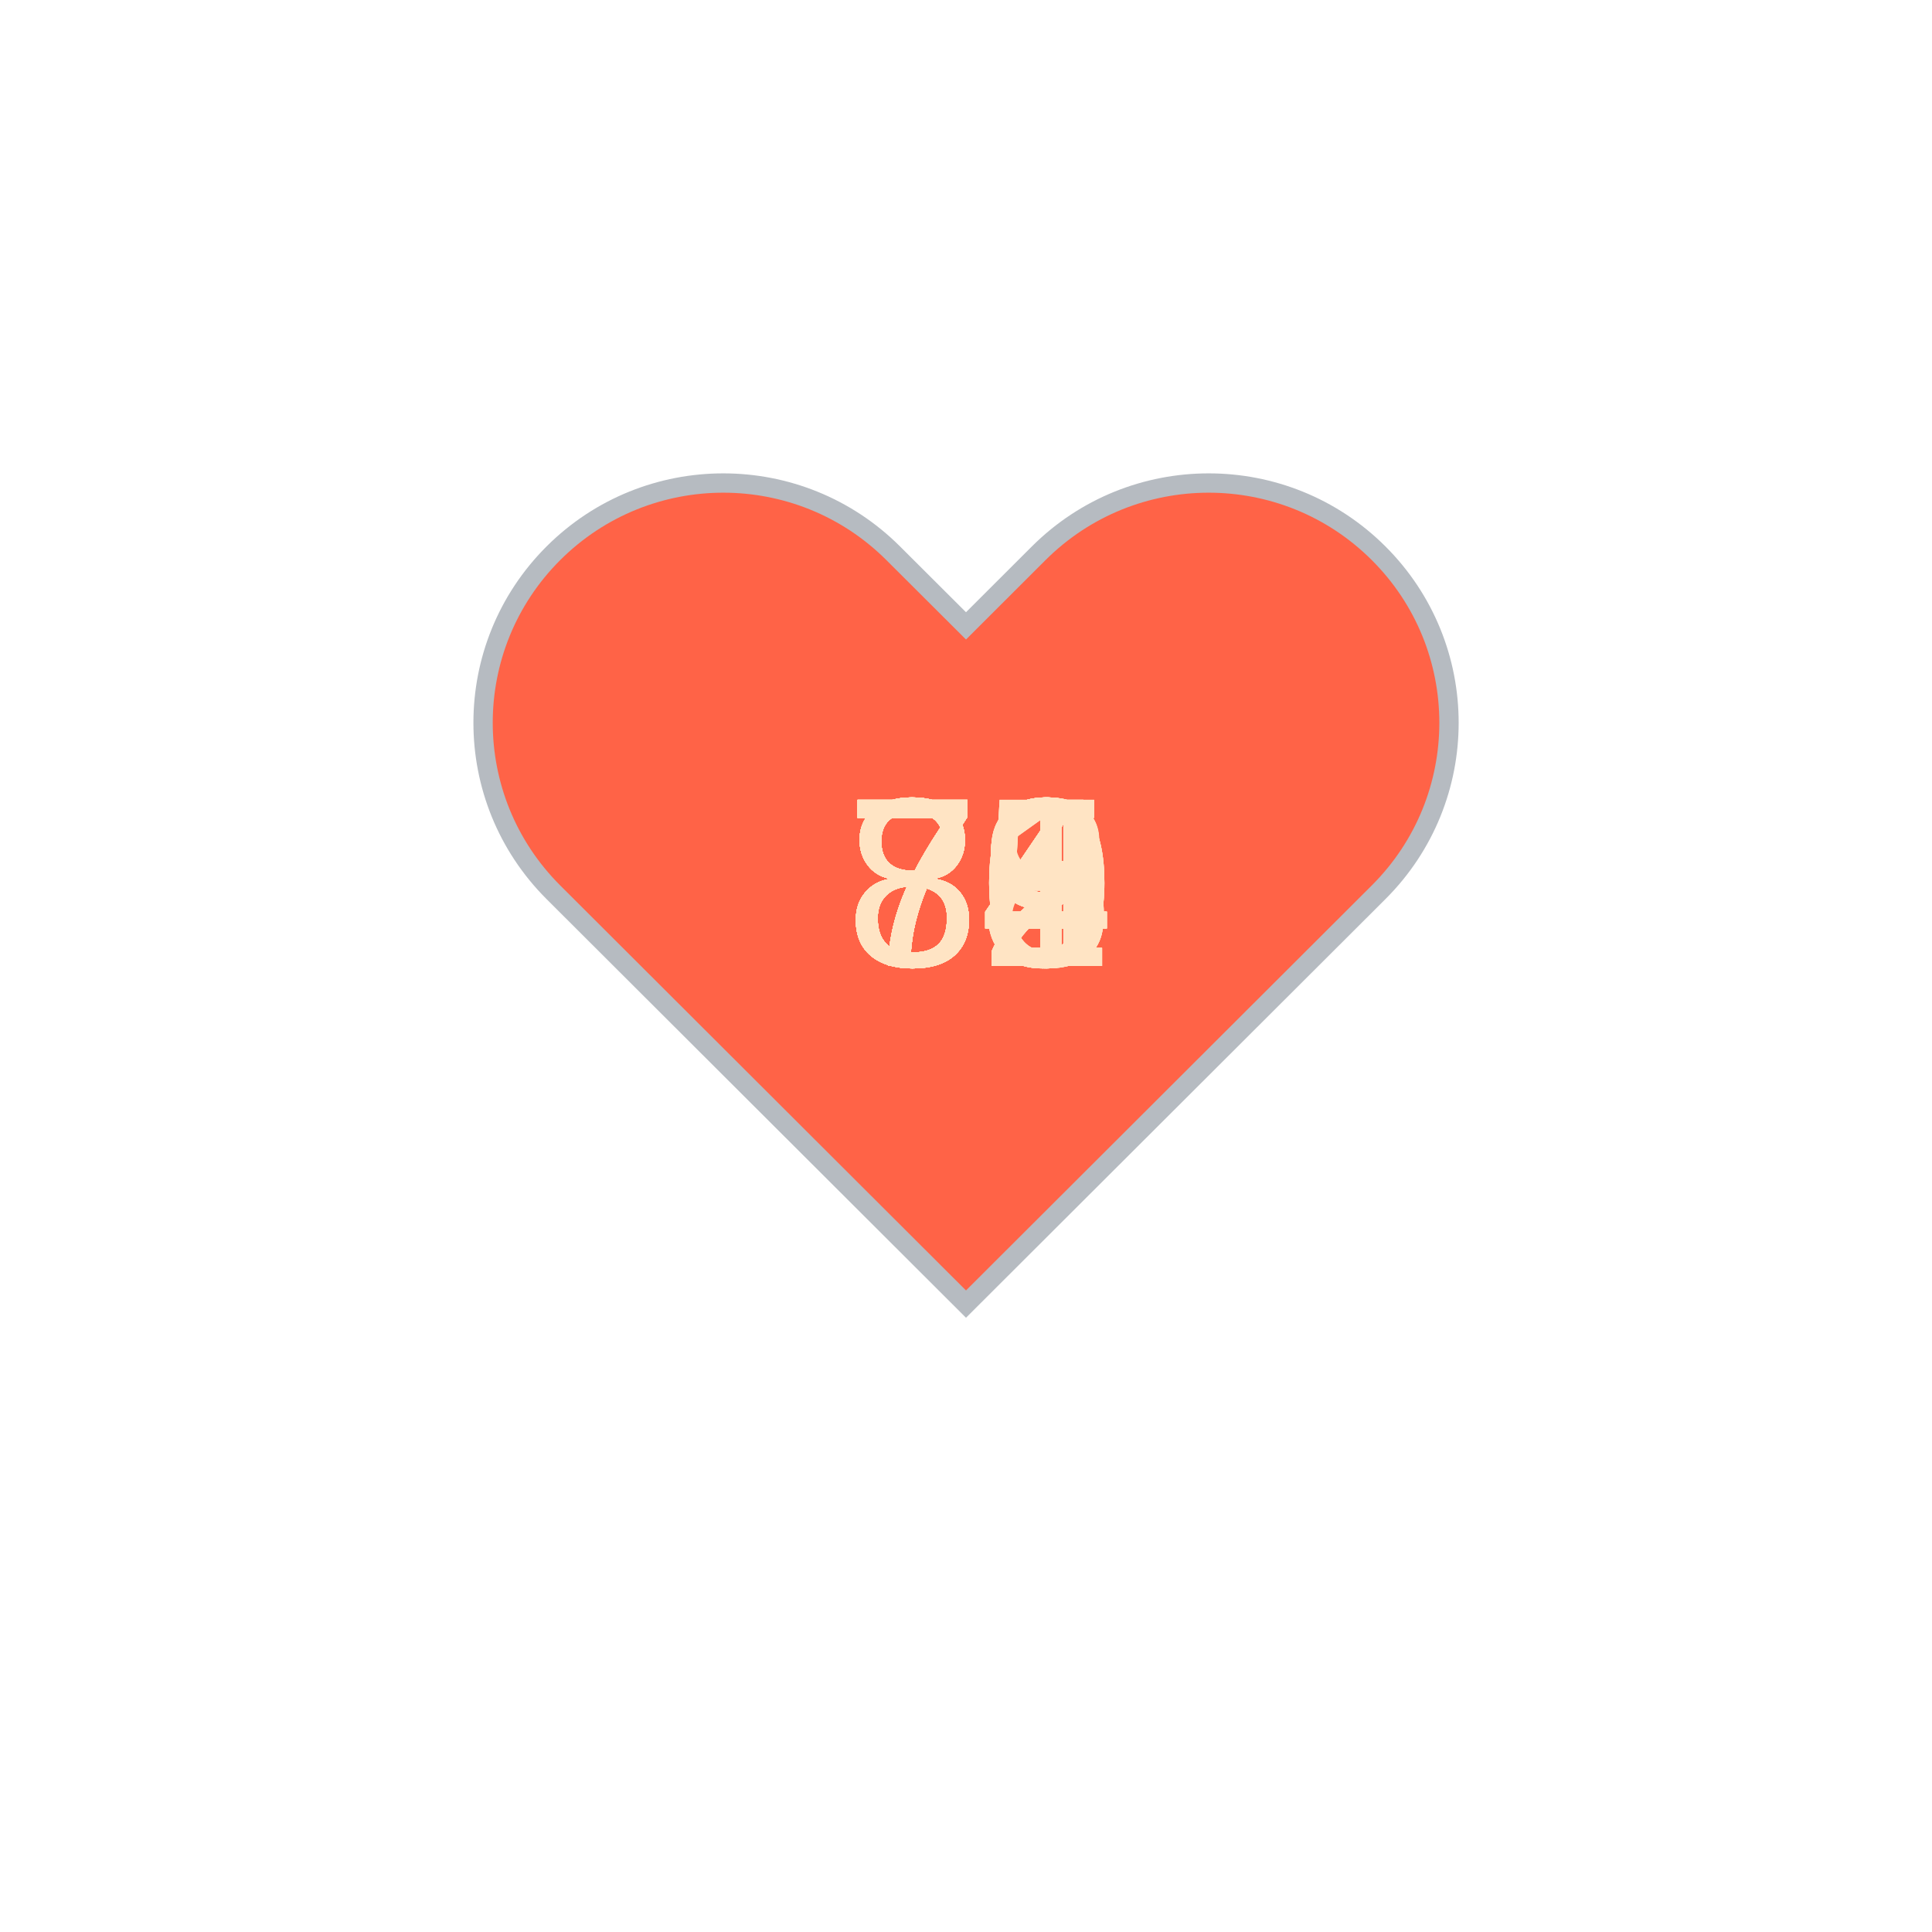
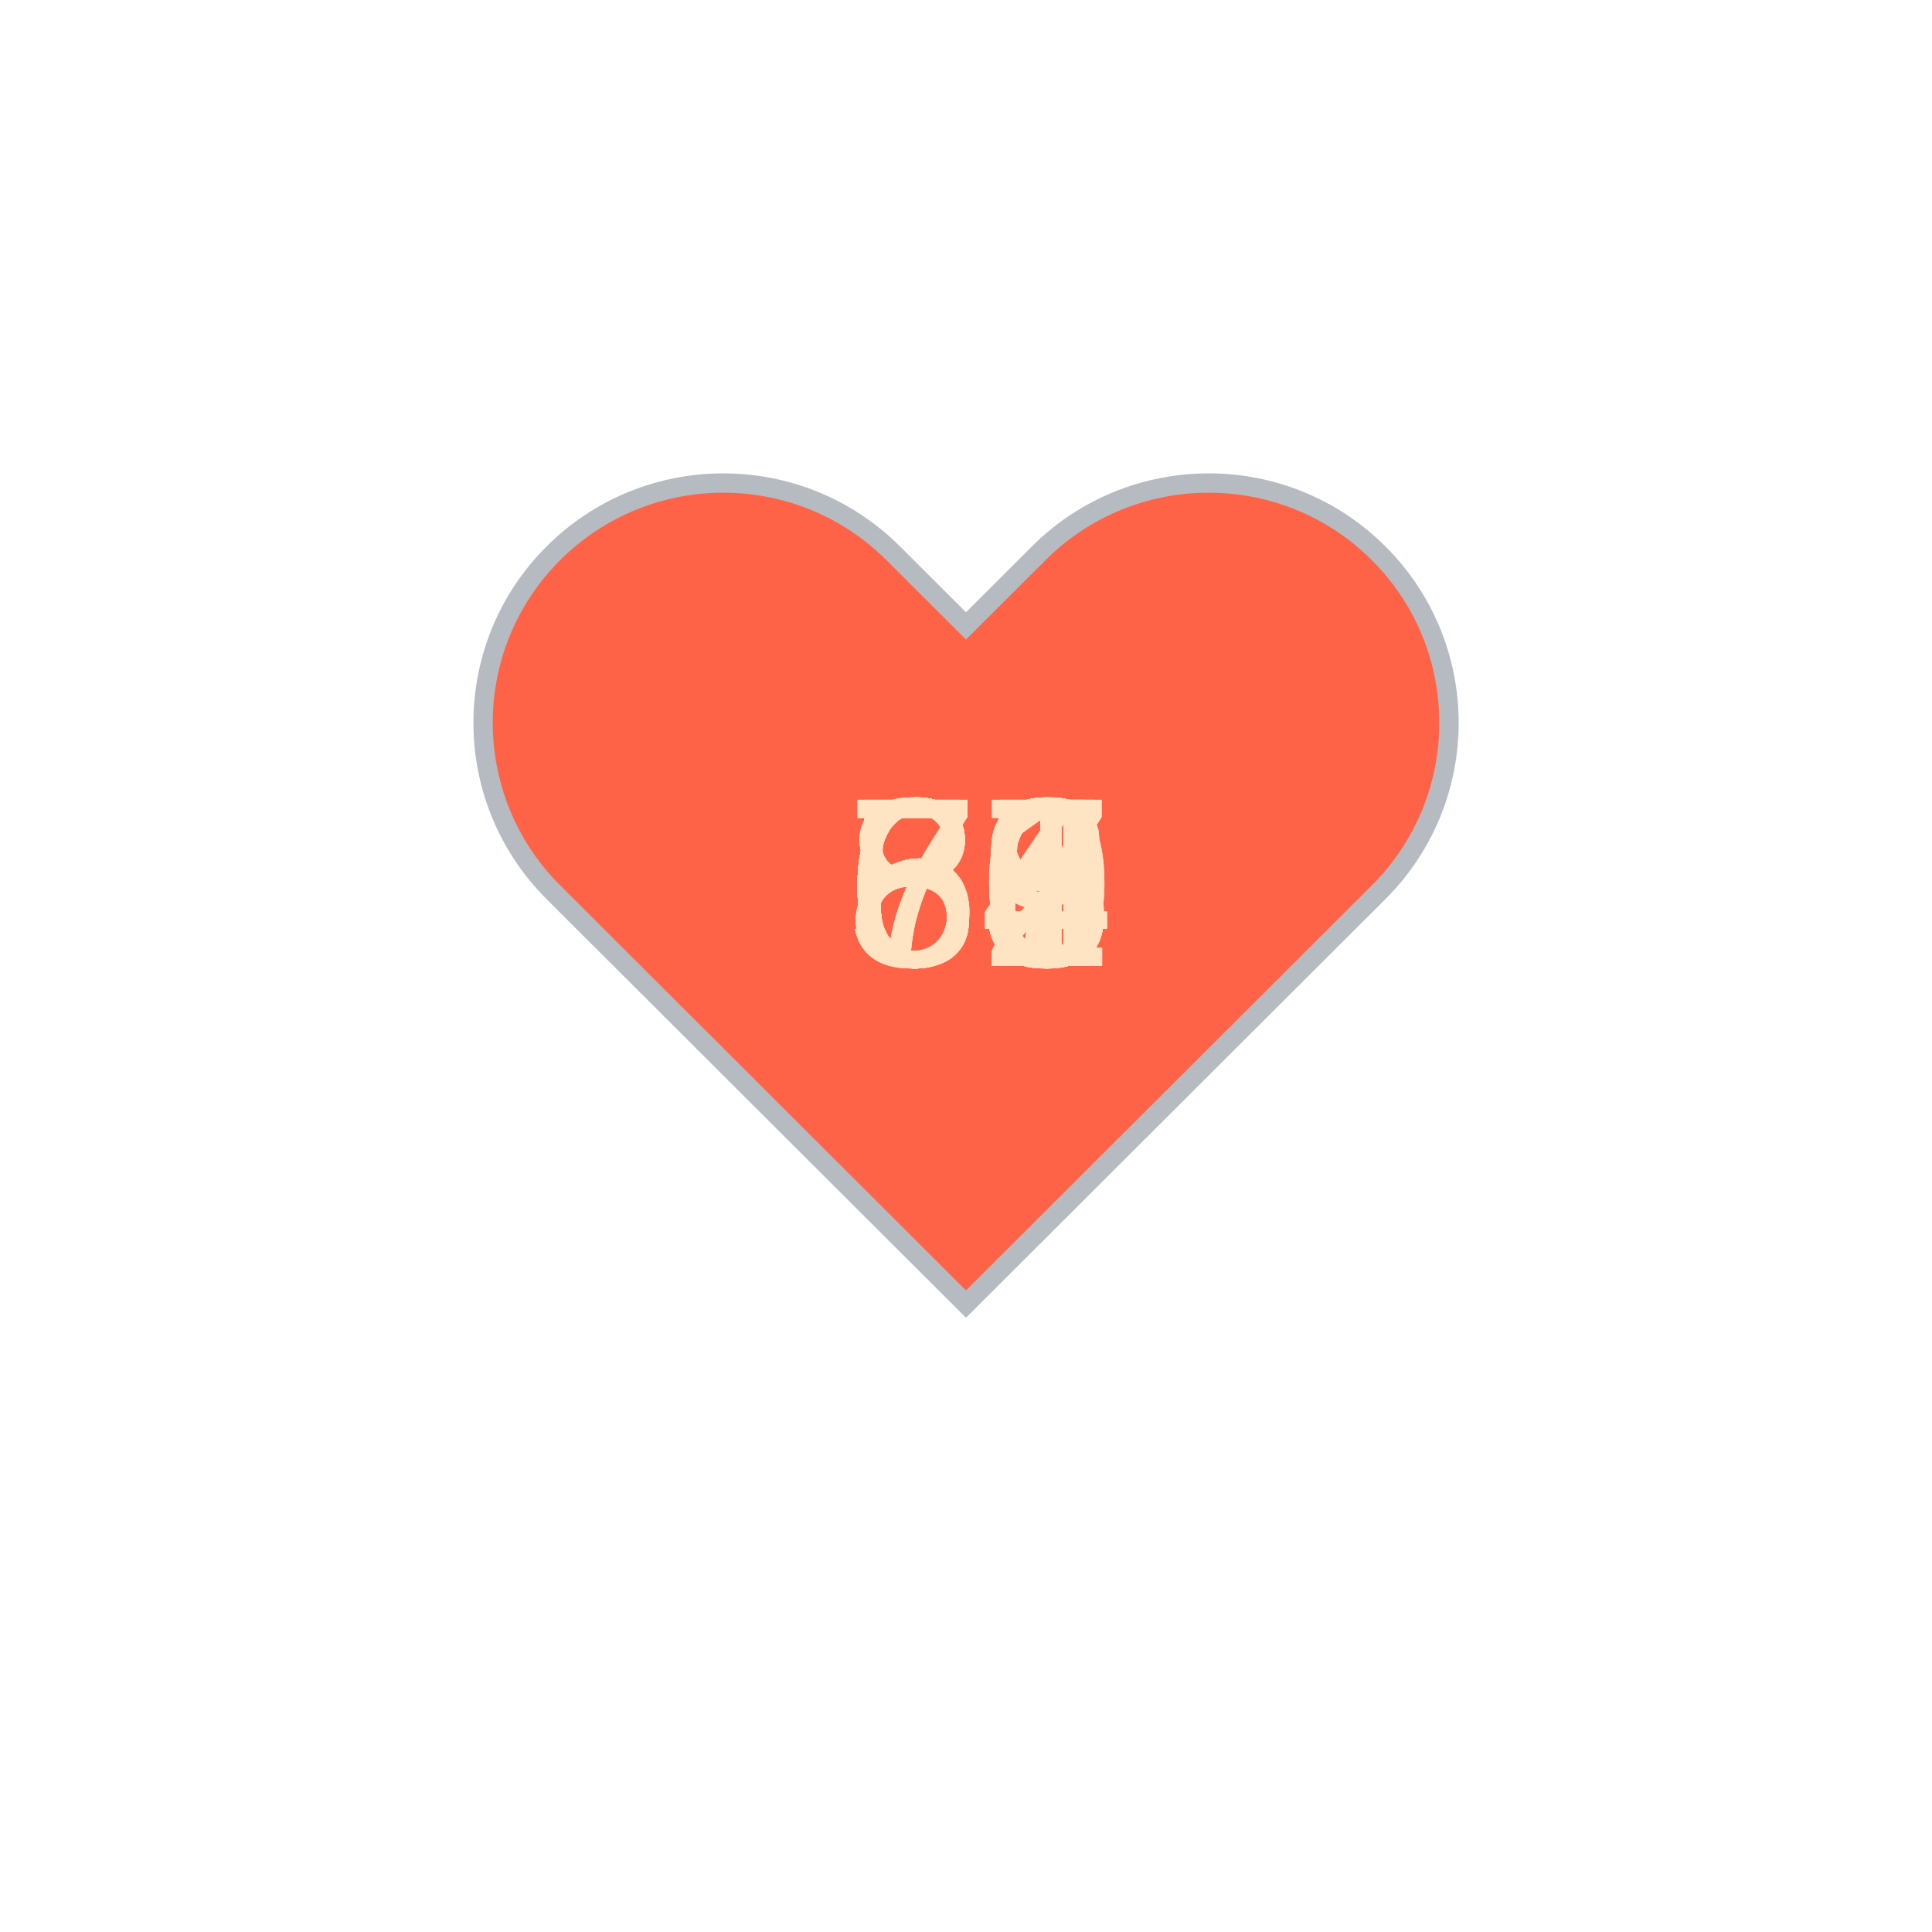
<svg xmlns="http://www.w3.org/2000/svg" baseProfile="full" height="150" version="1.1" viewBox="0,0,200,200" width="150">
  <defs />
  <g transform="translate(100 100)">
    <path d="M92.71,7.27L92.71,7.27c-9.71-9.69-25.46-9.69-35.18,0L50,14.79l-7.54-7.52C32.75-2.42,17-2.42,7.29,7.27v0 c-9.71,9.69-9.71,25.41,0,35.1L50,85l42.71-42.63C102.43,32.68,102.43,16.96,92.71,7.27z" fill="tomato" stroke="#B6BBC1" stroke-width="2" transform="translate(-50 -50)" />
    <animateTransform additive="sum" attributeName="transform" dur="1.2s" repeatCount="indefinite" type="scale" values="1; 1.5; 1.25; 1.5; 1.5; 1;" />
-     <text fill="bisque" style="font-size:25px; font-family:Arial" transform="translate(-12.5 0)">75<animate attributeName="visibility" dur="36.0s" keyTimes="0;0.03;0.07;0.1;0.13;0.17;0.2;0.23;0.27;0.3;0.33;0.37;0.4;0.43;0.47;0.5;0.53;0.57;0.6;0.63;0.67;0.7;0.73;0.77;0.8;0.83;0.87;0.9;0.93;0.97;1.0" repeatCount="indefinite" values="visible;hidden;hidden;hidden;hidden;hidden;hidden;hidden;hidden;hidden;hidden;hidden;hidden;hidden;hidden;hidden;hidden;hidden;hidden;hidden;hidden;hidden;hidden;hidden;hidden;hidden;hidden;hidden;hidden;hidden;hidden" />
+     <text fill="bisque" style="font-size:25px; font-family:Arial" transform="translate(-12.5 0)">67<animate attributeName="visibility" dur="36.0s" keyTimes="0;0.03;0.07;0.1;0.13;0.17;0.2;0.23;0.27;0.3;0.33;0.37;0.4;0.43;0.47;0.5;0.53;0.57;0.6;0.63;0.67;0.7;0.73;0.77;0.8;0.83;0.87;0.9;0.93;0.97;1.0" repeatCount="indefinite" values="visible;hidden;hidden;hidden;hidden;hidden;hidden;hidden;hidden;hidden;hidden;hidden;hidden;hidden;hidden;hidden;hidden;hidden;hidden;hidden;hidden;hidden;hidden;hidden;hidden;hidden;hidden;hidden;hidden;hidden;hidden" />
    </text>
-     <text fill="bisque" style="font-size:25px; font-family:Arial" transform="translate(-12.5 0)">72<animate attributeName="visibility" dur="36.0s" keyTimes="0;0.03;0.07;0.1;0.13;0.17;0.2;0.23;0.27;0.3;0.33;0.37;0.4;0.43;0.47;0.5;0.53;0.57;0.6;0.63;0.67;0.7;0.73;0.77;0.8;0.83;0.87;0.9;0.93;0.97;1.0" repeatCount="indefinite" values="hidden;visible;hidden;hidden;hidden;hidden;hidden;hidden;hidden;hidden;hidden;hidden;hidden;hidden;hidden;hidden;hidden;hidden;hidden;hidden;hidden;hidden;hidden;hidden;hidden;hidden;hidden;hidden;hidden;hidden;hidden" />
+     <text fill="bisque" style="font-size:25px; font-family:Arial" transform="translate(-12.5 0)">66<animate attributeName="visibility" dur="36.0s" keyTimes="0;0.03;0.07;0.1;0.13;0.17;0.2;0.23;0.27;0.3;0.33;0.37;0.4;0.43;0.47;0.5;0.53;0.57;0.6;0.63;0.67;0.7;0.73;0.77;0.8;0.83;0.87;0.9;0.93;0.97;1.0" repeatCount="indefinite" values="hidden;visible;hidden;hidden;hidden;hidden;hidden;hidden;hidden;hidden;hidden;hidden;hidden;hidden;hidden;hidden;hidden;hidden;hidden;hidden;hidden;hidden;hidden;hidden;hidden;hidden;hidden;hidden;hidden;hidden;hidden" />
    </text>
-     <text fill="bisque" style="font-size:25px; font-family:Arial" transform="translate(-12.5 0)">80<animate attributeName="visibility" dur="36.0s" keyTimes="0;0.03;0.07;0.1;0.13;0.17;0.2;0.23;0.27;0.3;0.33;0.37;0.4;0.43;0.47;0.5;0.53;0.57;0.6;0.63;0.67;0.7;0.73;0.77;0.8;0.83;0.87;0.9;0.93;0.97;1.0" repeatCount="indefinite" values="hidden;hidden;visible;hidden;hidden;hidden;hidden;hidden;hidden;hidden;hidden;hidden;hidden;hidden;hidden;hidden;hidden;hidden;hidden;hidden;hidden;hidden;hidden;hidden;hidden;hidden;hidden;hidden;hidden;hidden;hidden" />
+     <text fill="bisque" style="font-size:25px; font-family:Arial" transform="translate(-12.5 0)">66<animate attributeName="visibility" dur="36.0s" keyTimes="0;0.03;0.07;0.1;0.13;0.17;0.2;0.23;0.27;0.3;0.33;0.37;0.4;0.43;0.47;0.5;0.53;0.57;0.6;0.63;0.67;0.7;0.73;0.77;0.8;0.83;0.87;0.9;0.93;0.97;1.0" repeatCount="indefinite" values="hidden;hidden;visible;hidden;hidden;hidden;hidden;hidden;hidden;hidden;hidden;hidden;hidden;hidden;hidden;hidden;hidden;hidden;hidden;hidden;hidden;hidden;hidden;hidden;hidden;hidden;hidden;hidden;hidden;hidden;hidden" />
    </text>
-     <text fill="bisque" style="font-size:25px; font-family:Arial" transform="translate(-12.5 0)">81<animate attributeName="visibility" dur="36.0s" keyTimes="0;0.03;0.07;0.1;0.13;0.17;0.2;0.23;0.27;0.3;0.33;0.37;0.4;0.43;0.47;0.5;0.53;0.57;0.6;0.63;0.67;0.7;0.73;0.77;0.8;0.83;0.87;0.9;0.93;0.97;1.0" repeatCount="indefinite" values="hidden;hidden;hidden;visible;hidden;hidden;hidden;hidden;hidden;hidden;hidden;hidden;hidden;hidden;hidden;hidden;hidden;hidden;hidden;hidden;hidden;hidden;hidden;hidden;hidden;hidden;hidden;hidden;hidden;hidden;hidden" />
+     <text fill="bisque" style="font-size:25px; font-family:Arial" transform="translate(-12.5 0)">65<animate attributeName="visibility" dur="36.0s" keyTimes="0;0.03;0.07;0.1;0.13;0.17;0.2;0.23;0.27;0.3;0.33;0.37;0.4;0.43;0.47;0.5;0.53;0.57;0.6;0.63;0.67;0.7;0.73;0.77;0.8;0.83;0.87;0.9;0.93;0.97;1.0" repeatCount="indefinite" values="hidden;hidden;hidden;visible;hidden;hidden;hidden;hidden;hidden;hidden;hidden;hidden;hidden;hidden;hidden;hidden;hidden;hidden;hidden;hidden;hidden;hidden;hidden;hidden;hidden;hidden;hidden;hidden;hidden;hidden;hidden" />
    </text>
-     <text fill="bisque" style="font-size:25px; font-family:Arial" transform="translate(-12.5 0)">79<animate attributeName="visibility" dur="36.0s" keyTimes="0;0.03;0.07;0.1;0.13;0.17;0.2;0.23;0.27;0.3;0.33;0.37;0.4;0.43;0.47;0.5;0.53;0.57;0.6;0.63;0.67;0.7;0.73;0.77;0.8;0.83;0.87;0.9;0.93;0.97;1.0" repeatCount="indefinite" values="hidden;hidden;hidden;hidden;visible;hidden;hidden;hidden;hidden;hidden;hidden;hidden;hidden;hidden;hidden;hidden;hidden;hidden;hidden;hidden;hidden;hidden;hidden;hidden;hidden;hidden;hidden;hidden;hidden;hidden;hidden" />
+     <text fill="bisque" style="font-size:25px; font-family:Arial" transform="translate(-12.5 0)">62<animate attributeName="visibility" dur="36.0s" keyTimes="0;0.03;0.07;0.1;0.13;0.17;0.2;0.23;0.27;0.3;0.33;0.37;0.4;0.43;0.47;0.5;0.53;0.57;0.6;0.63;0.67;0.7;0.73;0.77;0.8;0.83;0.87;0.9;0.93;0.97;1.0" repeatCount="indefinite" values="hidden;hidden;hidden;hidden;visible;hidden;hidden;hidden;hidden;hidden;hidden;hidden;hidden;hidden;hidden;hidden;hidden;hidden;hidden;hidden;hidden;hidden;hidden;hidden;hidden;hidden;hidden;hidden;hidden;hidden;hidden" />
    </text>
-     <text fill="bisque" style="font-size:25px; font-family:Arial" transform="translate(-12.5 0)">79<animate attributeName="visibility" dur="36.0s" keyTimes="0;0.03;0.07;0.1;0.13;0.17;0.2;0.23;0.27;0.3;0.33;0.37;0.4;0.43;0.47;0.5;0.53;0.57;0.6;0.63;0.67;0.7;0.73;0.77;0.8;0.83;0.87;0.9;0.93;0.97;1.0" repeatCount="indefinite" values="hidden;hidden;hidden;hidden;hidden;visible;hidden;hidden;hidden;hidden;hidden;hidden;hidden;hidden;hidden;hidden;hidden;hidden;hidden;hidden;hidden;hidden;hidden;hidden;hidden;hidden;hidden;hidden;hidden;hidden;hidden" />
+     <text fill="bisque" style="font-size:25px; font-family:Arial" transform="translate(-12.5 0)">63<animate attributeName="visibility" dur="36.0s" keyTimes="0;0.03;0.07;0.1;0.13;0.17;0.2;0.23;0.27;0.3;0.33;0.37;0.4;0.43;0.47;0.5;0.53;0.57;0.6;0.63;0.67;0.7;0.73;0.77;0.8;0.83;0.87;0.9;0.93;0.97;1.0" repeatCount="indefinite" values="hidden;hidden;hidden;hidden;hidden;visible;hidden;hidden;hidden;hidden;hidden;hidden;hidden;hidden;hidden;hidden;hidden;hidden;hidden;hidden;hidden;hidden;hidden;hidden;hidden;hidden;hidden;hidden;hidden;hidden;hidden" />
    </text>
-     <text fill="bisque" style="font-size:25px; font-family:Arial" transform="translate(-12.5 0)">85<animate attributeName="visibility" dur="36.0s" keyTimes="0;0.03;0.07;0.1;0.13;0.17;0.2;0.23;0.27;0.3;0.33;0.37;0.4;0.43;0.47;0.5;0.53;0.57;0.6;0.63;0.67;0.7;0.73;0.77;0.8;0.83;0.87;0.9;0.93;0.97;1.0" repeatCount="indefinite" values="hidden;hidden;hidden;hidden;hidden;hidden;visible;hidden;hidden;hidden;hidden;hidden;hidden;hidden;hidden;hidden;hidden;hidden;hidden;hidden;hidden;hidden;hidden;hidden;hidden;hidden;hidden;hidden;hidden;hidden;hidden" />
+     <text fill="bisque" style="font-size:25px; font-family:Arial" transform="translate(-12.5 0)">64<animate attributeName="visibility" dur="36.0s" keyTimes="0;0.03;0.07;0.1;0.13;0.17;0.2;0.23;0.27;0.3;0.33;0.37;0.4;0.43;0.47;0.5;0.53;0.57;0.6;0.63;0.67;0.7;0.73;0.77;0.8;0.83;0.87;0.9;0.93;0.97;1.0" repeatCount="indefinite" values="hidden;hidden;hidden;hidden;hidden;hidden;visible;hidden;hidden;hidden;hidden;hidden;hidden;hidden;hidden;hidden;hidden;hidden;hidden;hidden;hidden;hidden;hidden;hidden;hidden;hidden;hidden;hidden;hidden;hidden;hidden" />
    </text>
-     <text fill="bisque" style="font-size:25px; font-family:Arial" transform="translate(-12.5 0)">85<animate attributeName="visibility" dur="36.0s" keyTimes="0;0.03;0.07;0.1;0.13;0.17;0.2;0.23;0.27;0.3;0.33;0.37;0.4;0.43;0.47;0.5;0.53;0.57;0.6;0.63;0.67;0.7;0.73;0.77;0.8;0.83;0.87;0.9;0.93;0.97;1.0" repeatCount="indefinite" values="hidden;hidden;hidden;hidden;hidden;hidden;hidden;visible;hidden;hidden;hidden;hidden;hidden;hidden;hidden;hidden;hidden;hidden;hidden;hidden;hidden;hidden;hidden;hidden;hidden;hidden;hidden;hidden;hidden;hidden;hidden" />
+     <text fill="bisque" style="font-size:25px; font-family:Arial" transform="translate(-12.5 0)">63<animate attributeName="visibility" dur="36.0s" keyTimes="0;0.03;0.07;0.1;0.13;0.17;0.2;0.23;0.27;0.3;0.33;0.37;0.4;0.43;0.47;0.5;0.53;0.57;0.6;0.63;0.67;0.7;0.73;0.77;0.8;0.83;0.87;0.9;0.93;0.97;1.0" repeatCount="indefinite" values="hidden;hidden;hidden;hidden;hidden;hidden;hidden;visible;hidden;hidden;hidden;hidden;hidden;hidden;hidden;hidden;hidden;hidden;hidden;hidden;hidden;hidden;hidden;hidden;hidden;hidden;hidden;hidden;hidden;hidden;hidden" />
    </text>
-     <text fill="bisque" style="font-size:25px; font-family:Arial" transform="translate(-12.5 0)">84<animate attributeName="visibility" dur="36.0s" keyTimes="0;0.03;0.07;0.1;0.13;0.17;0.2;0.23;0.27;0.3;0.33;0.37;0.4;0.43;0.47;0.5;0.53;0.57;0.6;0.63;0.67;0.7;0.73;0.77;0.8;0.83;0.87;0.9;0.93;0.97;1.0" repeatCount="indefinite" values="hidden;hidden;hidden;hidden;hidden;hidden;hidden;hidden;visible;hidden;hidden;hidden;hidden;hidden;hidden;hidden;hidden;hidden;hidden;hidden;hidden;hidden;hidden;hidden;hidden;hidden;hidden;hidden;hidden;hidden;hidden" />
+     <text fill="bisque" style="font-size:25px; font-family:Arial" transform="translate(-12.5 0)">67<animate attributeName="visibility" dur="36.0s" keyTimes="0;0.03;0.07;0.1;0.13;0.17;0.2;0.23;0.27;0.3;0.33;0.37;0.4;0.43;0.47;0.5;0.53;0.57;0.6;0.63;0.67;0.7;0.73;0.77;0.8;0.83;0.87;0.9;0.93;0.97;1.0" repeatCount="indefinite" values="hidden;hidden;hidden;hidden;hidden;hidden;hidden;hidden;visible;hidden;hidden;hidden;hidden;hidden;hidden;hidden;hidden;hidden;hidden;hidden;hidden;hidden;hidden;hidden;hidden;hidden;hidden;hidden;hidden;hidden;hidden" />
    </text>
-     <text fill="bisque" style="font-size:25px; font-family:Arial" transform="translate(-12.5 0)">73<animate attributeName="visibility" dur="36.0s" keyTimes="0;0.03;0.07;0.1;0.13;0.17;0.2;0.23;0.27;0.3;0.33;0.37;0.4;0.43;0.47;0.5;0.53;0.57;0.6;0.63;0.67;0.7;0.73;0.77;0.8;0.83;0.87;0.9;0.93;0.97;1.0" repeatCount="indefinite" values="hidden;hidden;hidden;hidden;hidden;hidden;hidden;hidden;hidden;visible;hidden;hidden;hidden;hidden;hidden;hidden;hidden;hidden;hidden;hidden;hidden;hidden;hidden;hidden;hidden;hidden;hidden;hidden;hidden;hidden;hidden" />
+     <text fill="bisque" style="font-size:25px; font-family:Arial" transform="translate(-12.5 0)">64<animate attributeName="visibility" dur="36.0s" keyTimes="0;0.03;0.07;0.1;0.13;0.17;0.2;0.23;0.27;0.3;0.33;0.37;0.4;0.43;0.47;0.5;0.53;0.57;0.6;0.63;0.67;0.7;0.73;0.77;0.8;0.83;0.87;0.9;0.93;0.97;1.0" repeatCount="indefinite" values="hidden;hidden;hidden;hidden;hidden;hidden;hidden;hidden;hidden;visible;hidden;hidden;hidden;hidden;hidden;hidden;hidden;hidden;hidden;hidden;hidden;hidden;hidden;hidden;hidden;hidden;hidden;hidden;hidden;hidden;hidden" />
    </text>
-     <text fill="bisque" style="font-size:25px; font-family:Arial" transform="translate(-12.5 0)">84<animate attributeName="visibility" dur="36.0s" keyTimes="0;0.03;0.07;0.1;0.13;0.17;0.2;0.23;0.27;0.3;0.33;0.37;0.4;0.43;0.47;0.5;0.53;0.57;0.6;0.63;0.67;0.7;0.73;0.77;0.8;0.83;0.87;0.9;0.93;0.97;1.0" repeatCount="indefinite" values="hidden;hidden;hidden;hidden;hidden;hidden;hidden;hidden;hidden;hidden;visible;hidden;hidden;hidden;hidden;hidden;hidden;hidden;hidden;hidden;hidden;hidden;hidden;hidden;hidden;hidden;hidden;hidden;hidden;hidden;hidden" />
+     <text fill="bisque" style="font-size:25px; font-family:Arial" transform="translate(-12.5 0)">60<animate attributeName="visibility" dur="36.0s" keyTimes="0;0.03;0.07;0.1;0.13;0.17;0.2;0.23;0.27;0.3;0.33;0.37;0.4;0.43;0.47;0.5;0.53;0.57;0.6;0.63;0.67;0.7;0.73;0.77;0.8;0.83;0.87;0.9;0.93;0.97;1.0" repeatCount="indefinite" values="hidden;hidden;hidden;hidden;hidden;hidden;hidden;hidden;hidden;hidden;visible;hidden;hidden;hidden;hidden;hidden;hidden;hidden;hidden;hidden;hidden;hidden;hidden;hidden;hidden;hidden;hidden;hidden;hidden;hidden;hidden" />
    </text>
-     <text fill="bisque" style="font-size:25px; font-family:Arial" transform="translate(-12.5 0)">84<animate attributeName="visibility" dur="36.0s" keyTimes="0;0.03;0.07;0.1;0.13;0.17;0.2;0.23;0.27;0.3;0.33;0.37;0.4;0.43;0.47;0.5;0.53;0.57;0.6;0.63;0.67;0.7;0.73;0.77;0.8;0.83;0.87;0.9;0.93;0.97;1.0" repeatCount="indefinite" values="hidden;hidden;hidden;hidden;hidden;hidden;hidden;hidden;hidden;hidden;hidden;visible;hidden;hidden;hidden;hidden;hidden;hidden;hidden;hidden;hidden;hidden;hidden;hidden;hidden;hidden;hidden;hidden;hidden;hidden;hidden" />
+     <text fill="bisque" style="font-size:25px; font-family:Arial" transform="translate(-12.5 0)">65<animate attributeName="visibility" dur="36.0s" keyTimes="0;0.03;0.07;0.1;0.13;0.17;0.2;0.23;0.27;0.3;0.33;0.37;0.4;0.43;0.47;0.5;0.53;0.57;0.6;0.63;0.67;0.7;0.73;0.77;0.8;0.83;0.87;0.9;0.93;0.97;1.0" repeatCount="indefinite" values="hidden;hidden;hidden;hidden;hidden;hidden;hidden;hidden;hidden;hidden;hidden;visible;hidden;hidden;hidden;hidden;hidden;hidden;hidden;hidden;hidden;hidden;hidden;hidden;hidden;hidden;hidden;hidden;hidden;hidden;hidden" />
    </text>
-     <text fill="bisque" style="font-size:25px; font-family:Arial" transform="translate(-12.5 0)">84<animate attributeName="visibility" dur="36.0s" keyTimes="0;0.03;0.07;0.1;0.13;0.17;0.2;0.23;0.27;0.3;0.33;0.37;0.4;0.43;0.47;0.5;0.53;0.57;0.6;0.63;0.67;0.7;0.73;0.77;0.8;0.83;0.87;0.9;0.93;0.97;1.0" repeatCount="indefinite" values="hidden;hidden;hidden;hidden;hidden;hidden;hidden;hidden;hidden;hidden;hidden;hidden;visible;hidden;hidden;hidden;hidden;hidden;hidden;hidden;hidden;hidden;hidden;hidden;hidden;hidden;hidden;hidden;hidden;hidden;hidden" />
+     <text fill="bisque" style="font-size:25px; font-family:Arial" transform="translate(-12.5 0)">63<animate attributeName="visibility" dur="36.0s" keyTimes="0;0.03;0.07;0.1;0.13;0.17;0.2;0.23;0.27;0.3;0.33;0.37;0.4;0.43;0.47;0.5;0.53;0.57;0.6;0.63;0.67;0.7;0.73;0.77;0.8;0.83;0.87;0.9;0.93;0.97;1.0" repeatCount="indefinite" values="hidden;hidden;hidden;hidden;hidden;hidden;hidden;hidden;hidden;hidden;hidden;hidden;visible;hidden;hidden;hidden;hidden;hidden;hidden;hidden;hidden;hidden;hidden;hidden;hidden;hidden;hidden;hidden;hidden;hidden;hidden" />
    </text>
-     <text fill="bisque" style="font-size:25px; font-family:Arial" transform="translate(-12.5 0)">84<animate attributeName="visibility" dur="36.0s" keyTimes="0;0.03;0.07;0.1;0.13;0.17;0.2;0.23;0.27;0.3;0.33;0.37;0.4;0.43;0.47;0.5;0.53;0.57;0.6;0.63;0.67;0.7;0.73;0.77;0.8;0.83;0.87;0.9;0.93;0.97;1.0" repeatCount="indefinite" values="hidden;hidden;hidden;hidden;hidden;hidden;hidden;hidden;hidden;hidden;hidden;hidden;hidden;visible;hidden;hidden;hidden;hidden;hidden;hidden;hidden;hidden;hidden;hidden;hidden;hidden;hidden;hidden;hidden;hidden;hidden" />
+     <text fill="bisque" style="font-size:25px; font-family:Arial" transform="translate(-12.5 0)">56<animate attributeName="visibility" dur="36.0s" keyTimes="0;0.03;0.07;0.1;0.13;0.17;0.2;0.23;0.27;0.3;0.33;0.37;0.4;0.43;0.47;0.5;0.53;0.57;0.6;0.63;0.67;0.7;0.73;0.77;0.8;0.83;0.87;0.9;0.93;0.97;1.0" repeatCount="indefinite" values="hidden;hidden;hidden;hidden;hidden;hidden;hidden;hidden;hidden;hidden;hidden;hidden;hidden;visible;hidden;hidden;hidden;hidden;hidden;hidden;hidden;hidden;hidden;hidden;hidden;hidden;hidden;hidden;hidden;hidden;hidden" />
    </text>
-     <text fill="bisque" style="font-size:25px; font-family:Arial" transform="translate(-12.5 0)">84<animate attributeName="visibility" dur="36.0s" keyTimes="0;0.03;0.07;0.1;0.13;0.17;0.2;0.23;0.27;0.3;0.33;0.37;0.4;0.43;0.47;0.5;0.53;0.57;0.6;0.63;0.67;0.7;0.73;0.77;0.8;0.83;0.87;0.9;0.93;0.97;1.0" repeatCount="indefinite" values="hidden;hidden;hidden;hidden;hidden;hidden;hidden;hidden;hidden;hidden;hidden;hidden;hidden;hidden;visible;hidden;hidden;hidden;hidden;hidden;hidden;hidden;hidden;hidden;hidden;hidden;hidden;hidden;hidden;hidden;hidden" />
+     <text fill="bisque" style="font-size:25px; font-family:Arial" transform="translate(-12.5 0)">64<animate attributeName="visibility" dur="36.0s" keyTimes="0;0.03;0.07;0.1;0.13;0.17;0.2;0.23;0.27;0.3;0.33;0.37;0.4;0.43;0.47;0.5;0.53;0.57;0.6;0.63;0.67;0.7;0.73;0.77;0.8;0.83;0.87;0.9;0.93;0.97;1.0" repeatCount="indefinite" values="hidden;hidden;hidden;hidden;hidden;hidden;hidden;hidden;hidden;hidden;hidden;hidden;hidden;hidden;visible;hidden;hidden;hidden;hidden;hidden;hidden;hidden;hidden;hidden;hidden;hidden;hidden;hidden;hidden;hidden;hidden" />
    </text>
-     <text fill="bisque" style="font-size:25px; font-family:Arial" transform="translate(-12.5 0)">79<animate attributeName="visibility" dur="36.0s" keyTimes="0;0.03;0.07;0.1;0.13;0.17;0.2;0.23;0.27;0.3;0.33;0.37;0.4;0.43;0.47;0.5;0.53;0.57;0.6;0.63;0.67;0.7;0.73;0.77;0.8;0.83;0.87;0.9;0.93;0.97;1.0" repeatCount="indefinite" values="hidden;hidden;hidden;hidden;hidden;hidden;hidden;hidden;hidden;hidden;hidden;hidden;hidden;hidden;hidden;visible;hidden;hidden;hidden;hidden;hidden;hidden;hidden;hidden;hidden;hidden;hidden;hidden;hidden;hidden;hidden" />
+     <text fill="bisque" style="font-size:25px; font-family:Arial" transform="translate(-12.5 0)">70<animate attributeName="visibility" dur="36.0s" keyTimes="0;0.03;0.07;0.1;0.13;0.17;0.2;0.23;0.27;0.3;0.33;0.37;0.4;0.43;0.47;0.5;0.53;0.57;0.6;0.63;0.67;0.7;0.73;0.77;0.8;0.83;0.87;0.9;0.93;0.97;1.0" repeatCount="indefinite" values="hidden;hidden;hidden;hidden;hidden;hidden;hidden;hidden;hidden;hidden;hidden;hidden;hidden;hidden;hidden;visible;hidden;hidden;hidden;hidden;hidden;hidden;hidden;hidden;hidden;hidden;hidden;hidden;hidden;hidden;hidden" />
    </text>
-     <text fill="bisque" style="font-size:25px; font-family:Arial" transform="translate(-12.5 0)">79<animate attributeName="visibility" dur="36.0s" keyTimes="0;0.03;0.07;0.1;0.13;0.17;0.2;0.23;0.27;0.3;0.33;0.37;0.4;0.43;0.47;0.5;0.53;0.57;0.6;0.63;0.67;0.7;0.73;0.77;0.8;0.83;0.87;0.9;0.93;0.97;1.0" repeatCount="indefinite" values="hidden;hidden;hidden;hidden;hidden;hidden;hidden;hidden;hidden;hidden;hidden;hidden;hidden;hidden;hidden;hidden;visible;hidden;hidden;hidden;hidden;hidden;hidden;hidden;hidden;hidden;hidden;hidden;hidden;hidden;hidden" />
+     <text fill="bisque" style="font-size:25px; font-family:Arial" transform="translate(-12.5 0)">65<animate attributeName="visibility" dur="36.0s" keyTimes="0;0.03;0.07;0.1;0.13;0.17;0.2;0.23;0.27;0.3;0.33;0.37;0.4;0.43;0.47;0.5;0.53;0.57;0.6;0.63;0.67;0.7;0.73;0.77;0.8;0.83;0.87;0.9;0.93;0.97;1.0" repeatCount="indefinite" values="hidden;hidden;hidden;hidden;hidden;hidden;hidden;hidden;hidden;hidden;hidden;hidden;hidden;hidden;hidden;hidden;visible;hidden;hidden;hidden;hidden;hidden;hidden;hidden;hidden;hidden;hidden;hidden;hidden;hidden;hidden" />
    </text>
-     <text fill="bisque" style="font-size:25px; font-family:Arial" transform="translate(-12.5 0)">79<animate attributeName="visibility" dur="36.0s" keyTimes="0;0.03;0.07;0.1;0.13;0.17;0.2;0.23;0.27;0.3;0.33;0.37;0.4;0.43;0.47;0.5;0.53;0.57;0.6;0.63;0.67;0.7;0.73;0.77;0.8;0.83;0.87;0.9;0.93;0.97;1.0" repeatCount="indefinite" values="hidden;hidden;hidden;hidden;hidden;hidden;hidden;hidden;hidden;hidden;hidden;hidden;hidden;hidden;hidden;hidden;hidden;visible;hidden;hidden;hidden;hidden;hidden;hidden;hidden;hidden;hidden;hidden;hidden;hidden;hidden" />
+     <text fill="bisque" style="font-size:25px; font-family:Arial" transform="translate(-12.5 0)">69<animate attributeName="visibility" dur="36.0s" keyTimes="0;0.03;0.07;0.1;0.13;0.17;0.2;0.23;0.27;0.3;0.33;0.37;0.4;0.43;0.47;0.5;0.53;0.57;0.6;0.63;0.67;0.7;0.73;0.77;0.8;0.83;0.87;0.9;0.93;0.97;1.0" repeatCount="indefinite" values="hidden;hidden;hidden;hidden;hidden;hidden;hidden;hidden;hidden;hidden;hidden;hidden;hidden;hidden;hidden;hidden;hidden;visible;hidden;hidden;hidden;hidden;hidden;hidden;hidden;hidden;hidden;hidden;hidden;hidden;hidden" />
    </text>
-     <text fill="bisque" style="font-size:25px; font-family:Arial" transform="translate(-12.5 0)">73<animate attributeName="visibility" dur="36.0s" keyTimes="0;0.03;0.07;0.1;0.13;0.17;0.2;0.23;0.27;0.3;0.33;0.37;0.4;0.43;0.47;0.5;0.53;0.57;0.6;0.63;0.67;0.7;0.73;0.77;0.8;0.83;0.87;0.9;0.93;0.97;1.0" repeatCount="indefinite" values="hidden;hidden;hidden;hidden;hidden;hidden;hidden;hidden;hidden;hidden;hidden;hidden;hidden;hidden;hidden;hidden;hidden;hidden;visible;hidden;hidden;hidden;hidden;hidden;hidden;hidden;hidden;hidden;hidden;hidden;hidden" />
+     <text fill="bisque" style="font-size:25px; font-family:Arial" transform="translate(-12.5 0)">66<animate attributeName="visibility" dur="36.0s" keyTimes="0;0.03;0.07;0.1;0.13;0.17;0.2;0.23;0.27;0.3;0.33;0.37;0.4;0.43;0.47;0.5;0.53;0.57;0.6;0.63;0.67;0.7;0.73;0.77;0.8;0.83;0.87;0.9;0.93;0.97;1.0" repeatCount="indefinite" values="hidden;hidden;hidden;hidden;hidden;hidden;hidden;hidden;hidden;hidden;hidden;hidden;hidden;hidden;hidden;hidden;hidden;hidden;visible;hidden;hidden;hidden;hidden;hidden;hidden;hidden;hidden;hidden;hidden;hidden;hidden" />
    </text>
-     <text fill="bisque" style="font-size:25px; font-family:Arial" transform="translate(-12.5 0)">71<animate attributeName="visibility" dur="36.0s" keyTimes="0;0.03;0.07;0.1;0.13;0.17;0.2;0.23;0.27;0.3;0.33;0.37;0.4;0.43;0.47;0.5;0.53;0.57;0.6;0.63;0.67;0.7;0.73;0.77;0.8;0.83;0.87;0.9;0.93;0.97;1.0" repeatCount="indefinite" values="hidden;hidden;hidden;hidden;hidden;hidden;hidden;hidden;hidden;hidden;hidden;hidden;hidden;hidden;hidden;hidden;hidden;hidden;hidden;visible;hidden;hidden;hidden;hidden;hidden;hidden;hidden;hidden;hidden;hidden;hidden" />
+     <text fill="bisque" style="font-size:25px; font-family:Arial" transform="translate(-12.5 0)">66<animate attributeName="visibility" dur="36.0s" keyTimes="0;0.03;0.07;0.1;0.13;0.17;0.2;0.23;0.27;0.3;0.33;0.37;0.4;0.43;0.47;0.5;0.53;0.57;0.6;0.63;0.67;0.7;0.73;0.77;0.8;0.83;0.87;0.9;0.93;0.97;1.0" repeatCount="indefinite" values="hidden;hidden;hidden;hidden;hidden;hidden;hidden;hidden;hidden;hidden;hidden;hidden;hidden;hidden;hidden;hidden;hidden;hidden;hidden;visible;hidden;hidden;hidden;hidden;hidden;hidden;hidden;hidden;hidden;hidden;hidden" />
    </text>
-     <text fill="bisque" style="font-size:25px; font-family:Arial" transform="translate(-12.5 0)">73<animate attributeName="visibility" dur="36.0s" keyTimes="0;0.03;0.07;0.1;0.13;0.17;0.2;0.23;0.27;0.3;0.33;0.37;0.4;0.43;0.47;0.5;0.53;0.57;0.6;0.63;0.67;0.7;0.73;0.77;0.8;0.83;0.87;0.9;0.93;0.97;1.0" repeatCount="indefinite" values="hidden;hidden;hidden;hidden;hidden;hidden;hidden;hidden;hidden;hidden;hidden;hidden;hidden;hidden;hidden;hidden;hidden;hidden;hidden;hidden;visible;hidden;hidden;hidden;hidden;hidden;hidden;hidden;hidden;hidden;hidden" />
+     <text fill="bisque" style="font-size:25px; font-family:Arial" transform="translate(-12.5 0)">72<animate attributeName="visibility" dur="36.0s" keyTimes="0;0.03;0.07;0.1;0.13;0.17;0.2;0.23;0.27;0.3;0.33;0.37;0.4;0.43;0.47;0.5;0.53;0.57;0.6;0.63;0.67;0.7;0.73;0.77;0.8;0.83;0.87;0.9;0.93;0.97;1.0" repeatCount="indefinite" values="hidden;hidden;hidden;hidden;hidden;hidden;hidden;hidden;hidden;hidden;hidden;hidden;hidden;hidden;hidden;hidden;hidden;hidden;hidden;hidden;visible;hidden;hidden;hidden;hidden;hidden;hidden;hidden;hidden;hidden;hidden" />
    </text>
-     <text fill="bisque" style="font-size:25px; font-family:Arial" transform="translate(-12.5 0)">80<animate attributeName="visibility" dur="36.0s" keyTimes="0;0.03;0.07;0.1;0.13;0.17;0.2;0.23;0.27;0.3;0.33;0.37;0.4;0.43;0.47;0.5;0.53;0.57;0.6;0.63;0.67;0.7;0.73;0.77;0.8;0.83;0.87;0.9;0.93;0.97;1.0" repeatCount="indefinite" values="hidden;hidden;hidden;hidden;hidden;hidden;hidden;hidden;hidden;hidden;hidden;hidden;hidden;hidden;hidden;hidden;hidden;hidden;hidden;hidden;hidden;visible;hidden;hidden;hidden;hidden;hidden;hidden;hidden;hidden;hidden" />
+     <text fill="bisque" style="font-size:25px; font-family:Arial" transform="translate(-12.5 0)">68<animate attributeName="visibility" dur="36.0s" keyTimes="0;0.03;0.07;0.1;0.13;0.17;0.2;0.23;0.27;0.3;0.33;0.37;0.4;0.43;0.47;0.5;0.53;0.57;0.6;0.63;0.67;0.7;0.73;0.77;0.8;0.83;0.87;0.9;0.93;0.97;1.0" repeatCount="indefinite" values="hidden;hidden;hidden;hidden;hidden;hidden;hidden;hidden;hidden;hidden;hidden;hidden;hidden;hidden;hidden;hidden;hidden;hidden;hidden;hidden;hidden;visible;hidden;hidden;hidden;hidden;hidden;hidden;hidden;hidden;hidden" />
    </text>
-     <text fill="bisque" style="font-size:25px; font-family:Arial" transform="translate(-12.5 0)">84<animate attributeName="visibility" dur="36.0s" keyTimes="0;0.03;0.07;0.1;0.13;0.17;0.2;0.23;0.27;0.3;0.33;0.37;0.4;0.43;0.47;0.5;0.53;0.57;0.6;0.63;0.67;0.7;0.73;0.77;0.8;0.83;0.87;0.9;0.93;0.97;1.0" repeatCount="indefinite" values="hidden;hidden;hidden;hidden;hidden;hidden;hidden;hidden;hidden;hidden;hidden;hidden;hidden;hidden;hidden;hidden;hidden;hidden;hidden;hidden;hidden;hidden;visible;hidden;hidden;hidden;hidden;hidden;hidden;hidden;hidden" />
+     <text fill="bisque" style="font-size:25px; font-family:Arial" transform="translate(-12.5 0)">63<animate attributeName="visibility" dur="36.0s" keyTimes="0;0.03;0.07;0.1;0.13;0.17;0.2;0.23;0.27;0.3;0.33;0.37;0.4;0.43;0.47;0.5;0.53;0.57;0.6;0.63;0.67;0.7;0.73;0.77;0.8;0.83;0.87;0.9;0.93;0.97;1.0" repeatCount="indefinite" values="hidden;hidden;hidden;hidden;hidden;hidden;hidden;hidden;hidden;hidden;hidden;hidden;hidden;hidden;hidden;hidden;hidden;hidden;hidden;hidden;hidden;hidden;visible;hidden;hidden;hidden;hidden;hidden;hidden;hidden;hidden" />
    </text>
-     <text fill="bisque" style="font-size:25px; font-family:Arial" transform="translate(-12.5 0)">80<animate attributeName="visibility" dur="36.0s" keyTimes="0;0.03;0.07;0.1;0.13;0.17;0.2;0.23;0.27;0.3;0.33;0.37;0.4;0.43;0.47;0.5;0.53;0.57;0.6;0.63;0.67;0.7;0.73;0.77;0.8;0.83;0.87;0.9;0.93;0.97;1.0" repeatCount="indefinite" values="hidden;hidden;hidden;hidden;hidden;hidden;hidden;hidden;hidden;hidden;hidden;hidden;hidden;hidden;hidden;hidden;hidden;hidden;hidden;hidden;hidden;hidden;hidden;visible;hidden;hidden;hidden;hidden;hidden;hidden;hidden" />
+     <text fill="bisque" style="font-size:25px; font-family:Arial" transform="translate(-12.5 0)">59<animate attributeName="visibility" dur="36.0s" keyTimes="0;0.03;0.07;0.1;0.13;0.17;0.2;0.23;0.27;0.3;0.33;0.37;0.4;0.43;0.47;0.5;0.53;0.57;0.6;0.63;0.67;0.7;0.73;0.77;0.8;0.83;0.87;0.9;0.93;0.97;1.0" repeatCount="indefinite" values="hidden;hidden;hidden;hidden;hidden;hidden;hidden;hidden;hidden;hidden;hidden;hidden;hidden;hidden;hidden;hidden;hidden;hidden;hidden;hidden;hidden;hidden;hidden;visible;hidden;hidden;hidden;hidden;hidden;hidden;hidden" />
    </text>
-     <text fill="bisque" style="font-size:25px; font-family:Arial" transform="translate(-12.5 0)">79<animate attributeName="visibility" dur="36.0s" keyTimes="0;0.03;0.07;0.1;0.13;0.17;0.2;0.23;0.27;0.3;0.33;0.37;0.4;0.43;0.47;0.5;0.53;0.57;0.6;0.63;0.67;0.7;0.73;0.77;0.8;0.83;0.87;0.9;0.93;0.97;1.0" repeatCount="indefinite" values="hidden;hidden;hidden;hidden;hidden;hidden;hidden;hidden;hidden;hidden;hidden;hidden;hidden;hidden;hidden;hidden;hidden;hidden;hidden;hidden;hidden;hidden;hidden;hidden;visible;hidden;hidden;hidden;hidden;hidden;hidden" />
+     <text fill="bisque" style="font-size:25px; font-family:Arial" transform="translate(-12.5 0)">68<animate attributeName="visibility" dur="36.0s" keyTimes="0;0.03;0.07;0.1;0.13;0.17;0.2;0.23;0.27;0.3;0.33;0.37;0.4;0.43;0.47;0.5;0.53;0.57;0.6;0.63;0.67;0.7;0.73;0.77;0.8;0.83;0.87;0.9;0.93;0.97;1.0" repeatCount="indefinite" values="hidden;hidden;hidden;hidden;hidden;hidden;hidden;hidden;hidden;hidden;hidden;hidden;hidden;hidden;hidden;hidden;hidden;hidden;hidden;hidden;hidden;hidden;hidden;hidden;visible;hidden;hidden;hidden;hidden;hidden;hidden" />
    </text>
-     <text fill="bisque" style="font-size:25px; font-family:Arial" transform="translate(-12.5 0)">72<animate attributeName="visibility" dur="36.0s" keyTimes="0;0.03;0.07;0.1;0.13;0.17;0.2;0.23;0.27;0.3;0.33;0.37;0.4;0.43;0.47;0.5;0.53;0.57;0.6;0.63;0.67;0.7;0.73;0.77;0.8;0.83;0.87;0.9;0.93;0.97;1.0" repeatCount="indefinite" values="hidden;hidden;hidden;hidden;hidden;hidden;hidden;hidden;hidden;hidden;hidden;hidden;hidden;hidden;hidden;hidden;hidden;hidden;hidden;hidden;hidden;hidden;hidden;hidden;hidden;visible;hidden;hidden;hidden;hidden;hidden" />
+     <text fill="bisque" style="font-size:25px; font-family:Arial" transform="translate(-12.5 0)">84<animate attributeName="visibility" dur="36.0s" keyTimes="0;0.03;0.07;0.1;0.13;0.17;0.2;0.23;0.27;0.3;0.33;0.37;0.4;0.43;0.47;0.5;0.53;0.57;0.6;0.63;0.67;0.7;0.73;0.77;0.8;0.83;0.87;0.9;0.93;0.97;1.0" repeatCount="indefinite" values="hidden;hidden;hidden;hidden;hidden;hidden;hidden;hidden;hidden;hidden;hidden;hidden;hidden;hidden;hidden;hidden;hidden;hidden;hidden;hidden;hidden;hidden;hidden;hidden;hidden;visible;hidden;hidden;hidden;hidden;hidden" />
    </text>
-     <text fill="bisque" style="font-size:25px; font-family:Arial" transform="translate(-12.5 0)">72<animate attributeName="visibility" dur="36.0s" keyTimes="0;0.03;0.07;0.1;0.13;0.17;0.2;0.23;0.27;0.3;0.33;0.37;0.4;0.43;0.47;0.5;0.53;0.57;0.6;0.63;0.67;0.7;0.73;0.77;0.8;0.83;0.87;0.9;0.93;0.97;1.0" repeatCount="indefinite" values="hidden;hidden;hidden;hidden;hidden;hidden;hidden;hidden;hidden;hidden;hidden;hidden;hidden;hidden;hidden;hidden;hidden;hidden;hidden;hidden;hidden;hidden;hidden;hidden;hidden;hidden;visible;hidden;hidden;hidden;hidden" />
+     <text fill="bisque" style="font-size:25px; font-family:Arial" transform="translate(-12.5 0)">84<animate attributeName="visibility" dur="36.0s" keyTimes="0;0.03;0.07;0.1;0.13;0.17;0.2;0.23;0.27;0.3;0.33;0.37;0.4;0.43;0.47;0.5;0.53;0.57;0.6;0.63;0.67;0.7;0.73;0.77;0.8;0.83;0.87;0.9;0.93;0.97;1.0" repeatCount="indefinite" values="hidden;hidden;hidden;hidden;hidden;hidden;hidden;hidden;hidden;hidden;hidden;hidden;hidden;hidden;hidden;hidden;hidden;hidden;hidden;hidden;hidden;hidden;hidden;hidden;hidden;hidden;visible;hidden;hidden;hidden;hidden" />
    </text>
-     <text fill="bisque" style="font-size:25px; font-family:Arial" transform="translate(-12.5 0)">72<animate attributeName="visibility" dur="36.0s" keyTimes="0;0.03;0.07;0.1;0.13;0.17;0.2;0.23;0.27;0.3;0.33;0.37;0.4;0.43;0.47;0.5;0.53;0.57;0.6;0.63;0.67;0.7;0.73;0.77;0.8;0.83;0.87;0.9;0.93;0.97;1.0" repeatCount="indefinite" values="hidden;hidden;hidden;hidden;hidden;hidden;hidden;hidden;hidden;hidden;hidden;hidden;hidden;hidden;hidden;hidden;hidden;hidden;hidden;hidden;hidden;hidden;hidden;hidden;hidden;hidden;hidden;visible;hidden;hidden;hidden" />
+     <text fill="bisque" style="font-size:25px; font-family:Arial" transform="translate(-12.5 0)">81<animate attributeName="visibility" dur="36.0s" keyTimes="0;0.03;0.07;0.1;0.13;0.17;0.2;0.23;0.27;0.3;0.33;0.37;0.4;0.43;0.47;0.5;0.53;0.57;0.6;0.63;0.67;0.7;0.73;0.77;0.8;0.83;0.87;0.9;0.93;0.97;1.0" repeatCount="indefinite" values="hidden;hidden;hidden;hidden;hidden;hidden;hidden;hidden;hidden;hidden;hidden;hidden;hidden;hidden;hidden;hidden;hidden;hidden;hidden;hidden;hidden;hidden;hidden;hidden;hidden;hidden;hidden;visible;hidden;hidden;hidden" />
    </text>
-     <text fill="bisque" style="font-size:25px; font-family:Arial" transform="translate(-12.5 0)">80<animate attributeName="visibility" dur="36.0s" keyTimes="0;0.03;0.07;0.1;0.13;0.17;0.2;0.23;0.27;0.3;0.33;0.37;0.4;0.43;0.47;0.5;0.53;0.57;0.6;0.63;0.67;0.7;0.73;0.77;0.8;0.83;0.87;0.9;0.93;0.97;1.0" repeatCount="indefinite" values="hidden;hidden;hidden;hidden;hidden;hidden;hidden;hidden;hidden;hidden;hidden;hidden;hidden;hidden;hidden;hidden;hidden;hidden;hidden;hidden;hidden;hidden;hidden;hidden;hidden;hidden;hidden;hidden;visible;hidden;hidden" />
+     <text fill="bisque" style="font-size:25px; font-family:Arial" transform="translate(-12.5 0)">81<animate attributeName="visibility" dur="36.0s" keyTimes="0;0.03;0.07;0.1;0.13;0.17;0.2;0.23;0.27;0.3;0.33;0.37;0.4;0.43;0.47;0.5;0.53;0.57;0.6;0.63;0.67;0.7;0.73;0.77;0.8;0.83;0.87;0.9;0.93;0.97;1.0" repeatCount="indefinite" values="hidden;hidden;hidden;hidden;hidden;hidden;hidden;hidden;hidden;hidden;hidden;hidden;hidden;hidden;hidden;hidden;hidden;hidden;hidden;hidden;hidden;hidden;hidden;hidden;hidden;hidden;hidden;hidden;visible;hidden;hidden" />
    </text>
-     <text fill="bisque" style="font-size:25px; font-family:Arial" transform="translate(-12.5 0)">78<animate attributeName="visibility" dur="36.0s" keyTimes="0;0.03;0.07;0.1;0.13;0.17;0.2;0.23;0.27;0.3;0.33;0.37;0.4;0.43;0.47;0.5;0.53;0.57;0.6;0.63;0.67;0.7;0.73;0.77;0.8;0.83;0.87;0.9;0.93;0.97;1.0" repeatCount="indefinite" values="hidden;hidden;hidden;hidden;hidden;hidden;hidden;hidden;hidden;hidden;hidden;hidden;hidden;hidden;hidden;hidden;hidden;hidden;hidden;hidden;hidden;hidden;hidden;hidden;hidden;hidden;hidden;hidden;hidden;visible;hidden" />
+     <text fill="bisque" style="font-size:25px; font-family:Arial" transform="translate(-12.5 0)">74<animate attributeName="visibility" dur="36.0s" keyTimes="0;0.03;0.07;0.1;0.13;0.17;0.2;0.23;0.27;0.3;0.33;0.37;0.4;0.43;0.47;0.5;0.53;0.57;0.6;0.63;0.67;0.7;0.73;0.77;0.8;0.83;0.87;0.9;0.93;0.97;1.0" repeatCount="indefinite" values="hidden;hidden;hidden;hidden;hidden;hidden;hidden;hidden;hidden;hidden;hidden;hidden;hidden;hidden;hidden;hidden;hidden;hidden;hidden;hidden;hidden;hidden;hidden;hidden;hidden;hidden;hidden;hidden;hidden;visible;hidden" />
    </text>
  </g>
</svg>
